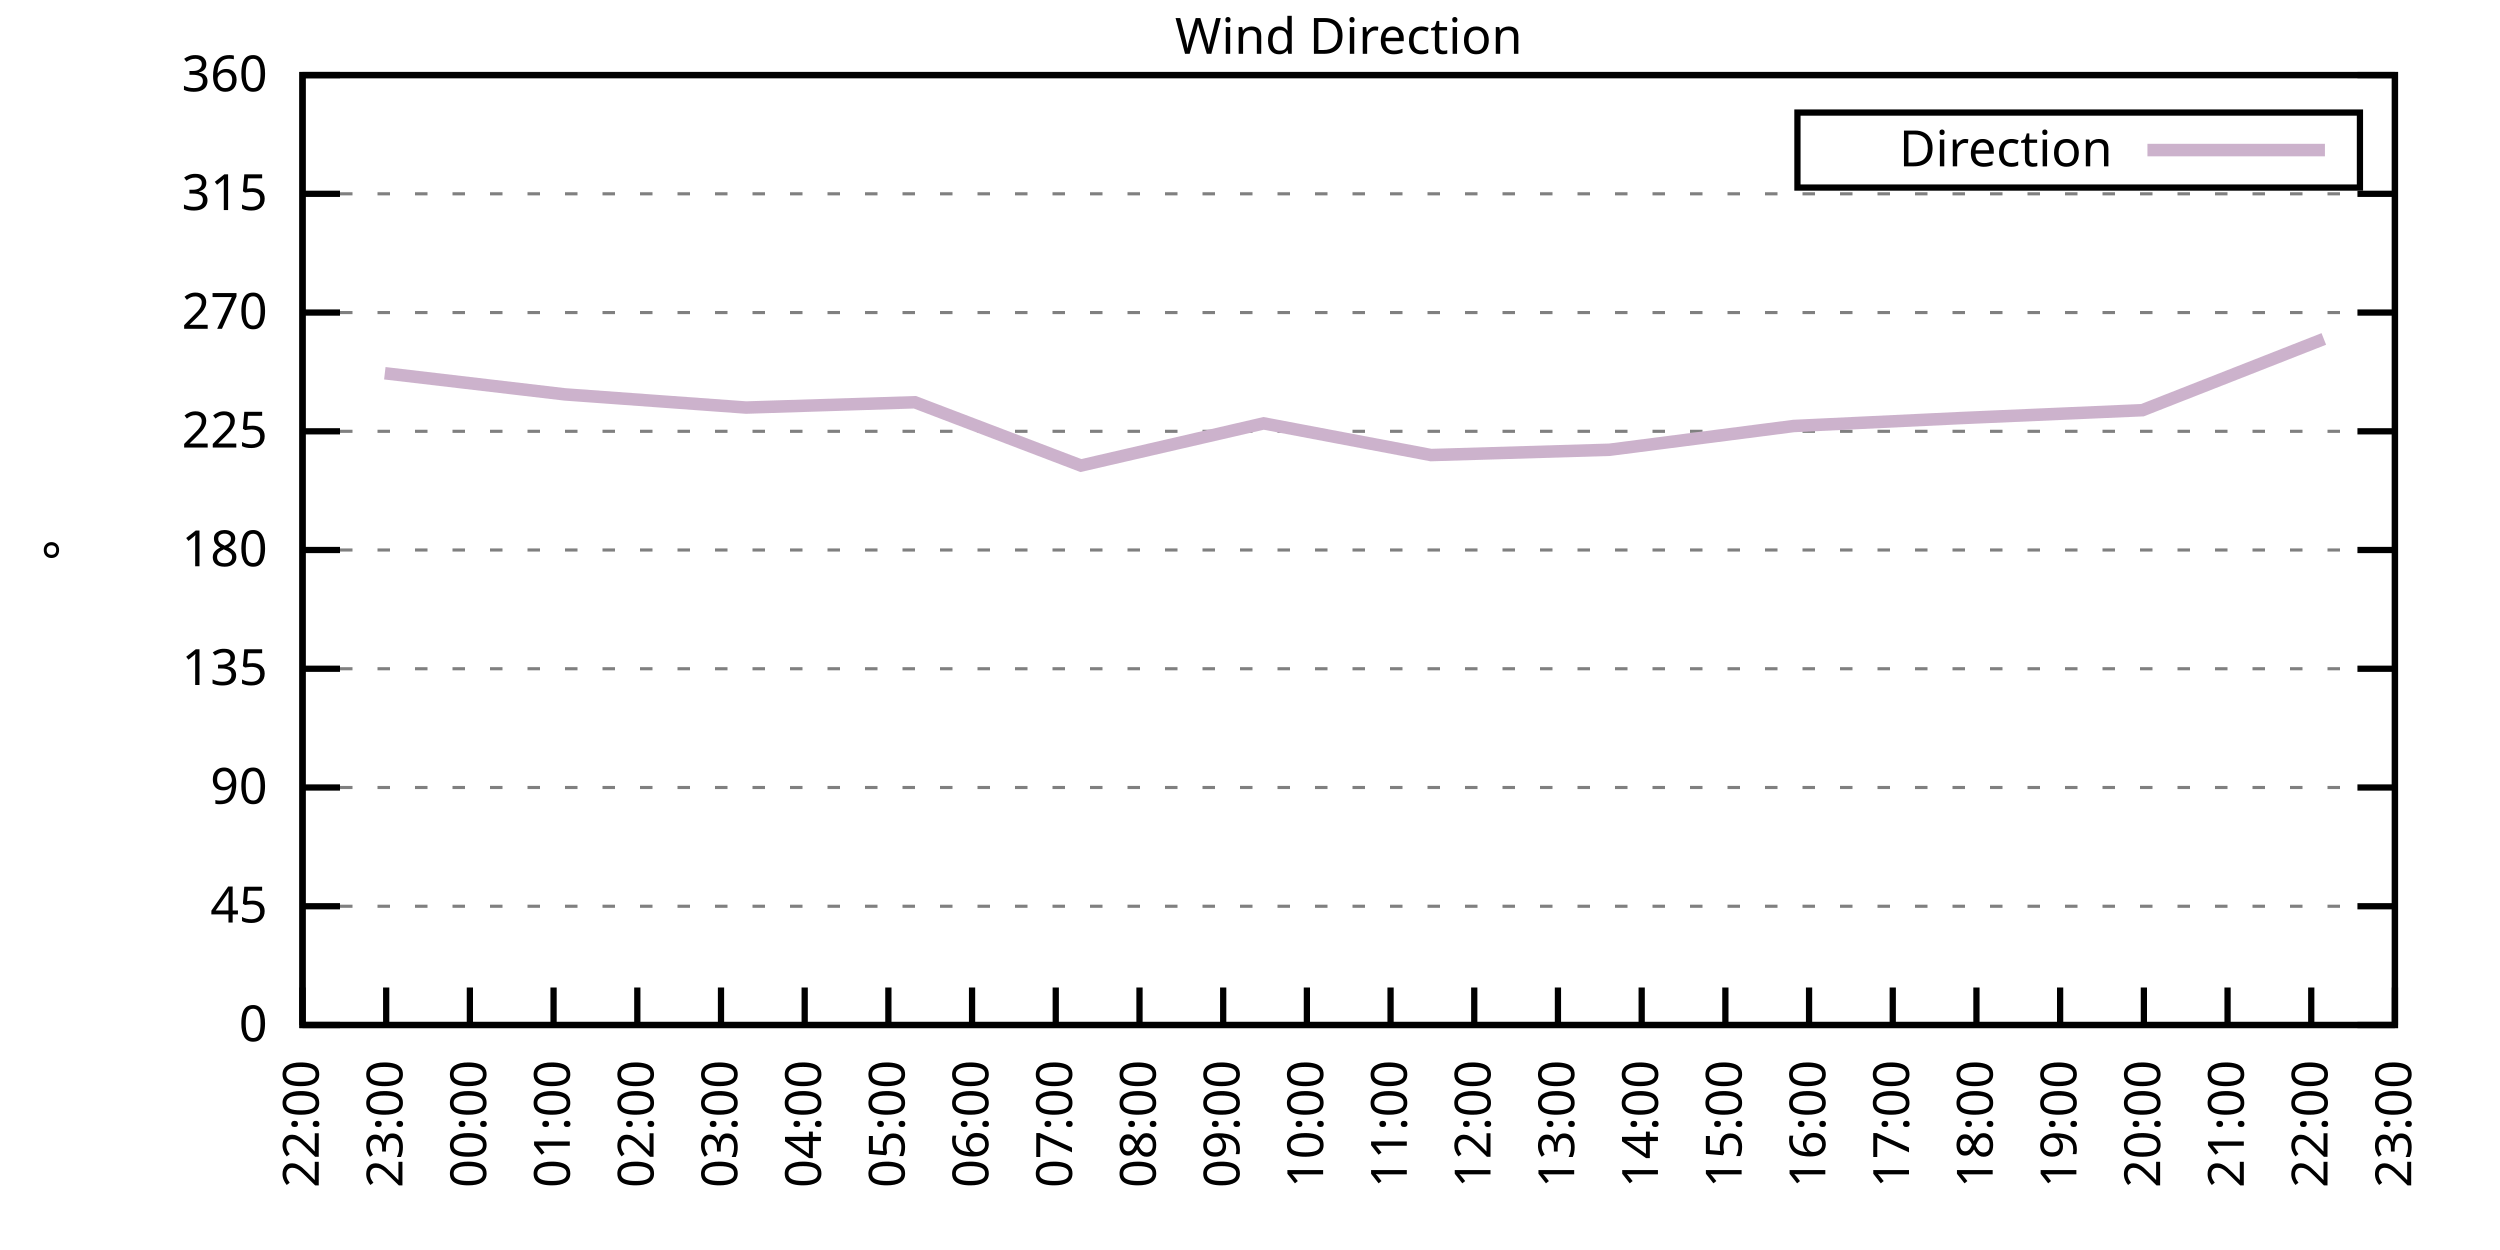
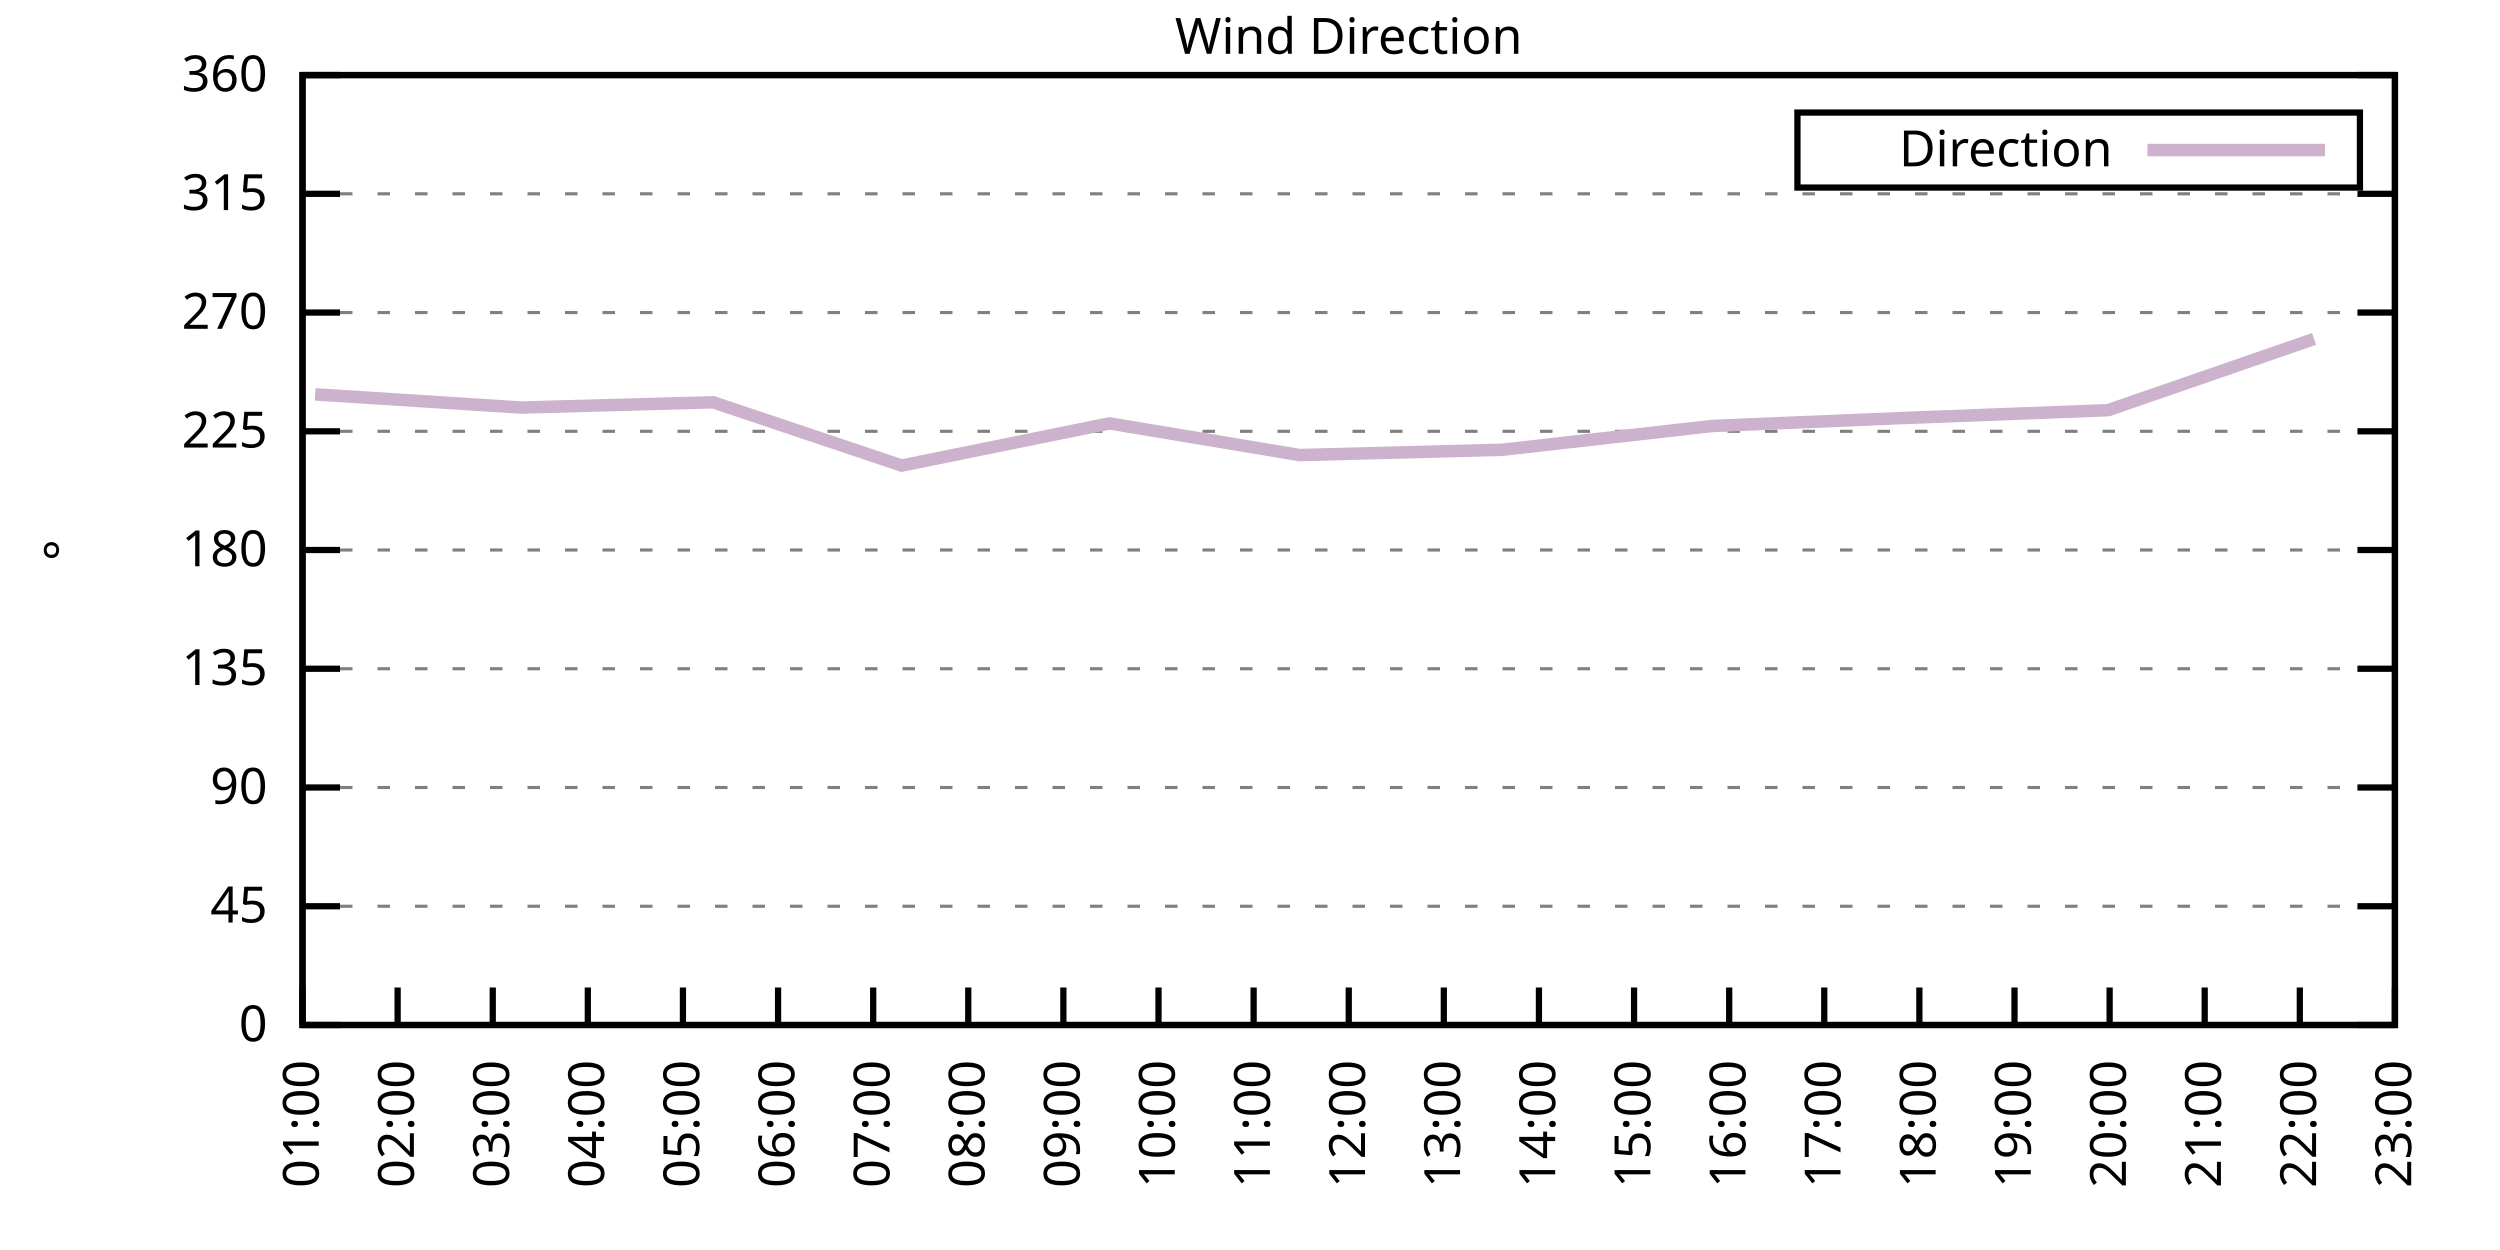
<svg xmlns="http://www.w3.org/2000/svg" xmlns:xlink="http://www.w3.org/1999/xlink" width="400" height="200" viewBox="0 0 400 200">
  <g id="gnuplot_canvas">
    <rect x="0" y="0" width="400" height="200" fill="none" />
    <defs>
      <circle id="gpDot" r="0.5" stroke-width="0.5" stroke="currentColor" />
      <path id="gpPt0" stroke-width="0.333" stroke="currentColor" d="M-1,0 h2 M0,-1 v2" />
      <path id="gpPt1" stroke-width="0.333" stroke="currentColor" d="M-1,-1 L1,1 M1,-1 L-1,1" />
      <path id="gpPt2" stroke-width="0.333" stroke="currentColor" d="M-1,0 L1,0 M0,-1 L0,1 M-1,-1 L1,1 M-1,1 L1,-1" />
      <rect id="gpPt3" stroke-width="0.333" stroke="currentColor" x="-1" y="-1" width="2" height="2" />
      <rect id="gpPt4" stroke-width="0.333" stroke="currentColor" fill="currentColor" x="-1" y="-1" width="2" height="2" />
      <circle id="gpPt5" stroke-width="0.333" stroke="currentColor" cx="0" cy="0" r="1" />
      <use xlink:href="#gpPt5" id="gpPt6" fill="currentColor" stroke="none" />
      <path id="gpPt7" stroke-width="0.333" stroke="currentColor" d="M0,-1.33 L-1.33,0.67 L1.33,0.67 z" />
      <use xlink:href="#gpPt7" id="gpPt8" fill="currentColor" stroke="none" />
      <use xlink:href="#gpPt7" id="gpPt9" stroke="currentColor" transform="rotate(180)" />
      <use xlink:href="#gpPt9" id="gpPt10" fill="currentColor" stroke="none" />
      <use xlink:href="#gpPt3" id="gpPt11" stroke="currentColor" transform="rotate(45)" />
      <use xlink:href="#gpPt11" id="gpPt12" fill="currentColor" stroke="none" />
      <path id="gpPt13" stroke-width="0.333" stroke="currentColor" d="M0,1.330 L1.265,0.411 L0.782,-1.067 L-0.782,-1.076 L-1.265,0.411 z" />
      <use xlink:href="#gpPt13" id="gpPt14" fill="currentColor" stroke="none" />
      <filter id="textbox" filterUnits="objectBoundingBox" x="0" y="0" height="1" width="1">
        <feFlood flood-color="white" flood-opacity="1" result="bgnd" />
        <feComposite in="SourceGraphic" in2="bgnd" operator="atop" />
      </filter>
      <filter id="greybox" filterUnits="objectBoundingBox" x="0" y="0" height="1" width="1">
        <feFlood flood-color="lightgrey" flood-opacity="1" result="grey" />
        <feComposite in="SourceGraphic" in2="grey" operator="atop" />
      </filter>
    </defs>
    <g fill="none" color="white" stroke="currentColor" stroke-width="1.00" stroke-linecap="butt" stroke-linejoin="miter">
</g>
    <g fill="none" color="black" stroke="currentColor" stroke-width="1.00" stroke-linecap="butt" stroke-linejoin="miter">
      <g stroke="none" shape-rendering="crispEdges">
        <polygon fill="rgb(255, 255, 255)" points="48.40,164.00 383.18,164.00 383.18,12.02 48.40,12.02 " />
      </g>
    </g>
    <g fill="none" color="black" stroke="currentColor" stroke-width="1.00" stroke-linecap="butt" stroke-linejoin="miter">
</g>
    <g fill="none" color="black" stroke="black" stroke-width="0.50" stroke-linecap="butt" stroke-linejoin="miter">
</g>
    <g fill="none" color="gray" stroke="currentColor" stroke-width="0.50" stroke-linecap="butt" stroke-linejoin="miter">
      <path stroke="gray" stroke-dasharray="2,4" class="gridline" d="M48.40,164.00 L383.19,164.00  " />
    </g>
    <g fill="none" color="gray" stroke="gray" stroke-width="1.00" stroke-linecap="butt" stroke-linejoin="miter">
</g>
    <g fill="none" color="black" stroke="currentColor" stroke-width="1.00" stroke-linecap="butt" stroke-linejoin="miter">
      <path stroke="black" d="M48.40,164.00 L54.40,164.00 M383.19,164.00 L377.19,164.00  " />
      <g transform="translate(42.80,166.60)" stroke="none" fill="black" font-family="Sans" font-size="8.00" text-anchor="end">
        <text>
          <tspan font-family="Sans"> 0</tspan>
        </text>
      </g>
    </g>
    <g fill="none" color="black" stroke="currentColor" stroke-width="1.00" stroke-linecap="butt" stroke-linejoin="miter">
</g>
    <g fill="none" color="black" stroke="black" stroke-width="0.50" stroke-linecap="butt" stroke-linejoin="miter">
</g>
    <g fill="none" color="gray" stroke="currentColor" stroke-width="0.50" stroke-linecap="butt" stroke-linejoin="miter">
      <path stroke="gray" stroke-dasharray="2,4" class="gridline" d="M48.40,145.00 L383.19,145.00  " />
    </g>
    <g fill="none" color="gray" stroke="gray" stroke-width="1.00" stroke-linecap="butt" stroke-linejoin="miter">
</g>
    <g fill="none" color="black" stroke="currentColor" stroke-width="1.00" stroke-linecap="butt" stroke-linejoin="miter">
      <path stroke="black" d="M48.40,145.00 L54.40,145.00 M383.19,145.00 L377.19,145.00  " />
      <g transform="translate(42.80,147.60)" stroke="none" fill="black" font-family="Sans" font-size="8.00" text-anchor="end">
        <text>
          <tspan font-family="Sans"> 45</tspan>
        </text>
      </g>
    </g>
    <g fill="none" color="black" stroke="currentColor" stroke-width="1.00" stroke-linecap="butt" stroke-linejoin="miter">
</g>
    <g fill="none" color="black" stroke="black" stroke-width="0.50" stroke-linecap="butt" stroke-linejoin="miter">
</g>
    <g fill="none" color="gray" stroke="currentColor" stroke-width="0.50" stroke-linecap="butt" stroke-linejoin="miter">
      <path stroke="gray" stroke-dasharray="2,4" class="gridline" d="M48.40,126.00 L383.19,126.00  " />
    </g>
    <g fill="none" color="gray" stroke="gray" stroke-width="1.00" stroke-linecap="butt" stroke-linejoin="miter">
</g>
    <g fill="none" color="black" stroke="currentColor" stroke-width="1.00" stroke-linecap="butt" stroke-linejoin="miter">
      <path stroke="black" d="M48.40,126.00 L54.40,126.00 M383.19,126.00 L377.19,126.00  " />
      <g transform="translate(42.80,128.60)" stroke="none" fill="black" font-family="Sans" font-size="8.00" text-anchor="end">
        <text>
          <tspan font-family="Sans"> 90</tspan>
        </text>
      </g>
    </g>
    <g fill="none" color="black" stroke="currentColor" stroke-width="1.00" stroke-linecap="butt" stroke-linejoin="miter">
</g>
    <g fill="none" color="black" stroke="black" stroke-width="0.50" stroke-linecap="butt" stroke-linejoin="miter">
</g>
    <g fill="none" color="gray" stroke="currentColor" stroke-width="0.50" stroke-linecap="butt" stroke-linejoin="miter">
      <path stroke="gray" stroke-dasharray="2,4" class="gridline" d="M48.40,107.00 L383.19,107.00  " />
    </g>
    <g fill="none" color="gray" stroke="gray" stroke-width="1.00" stroke-linecap="butt" stroke-linejoin="miter">
</g>
    <g fill="none" color="black" stroke="currentColor" stroke-width="1.00" stroke-linecap="butt" stroke-linejoin="miter">
      <path stroke="black" d="M48.40,107.00 L54.40,107.00 M383.19,107.00 L377.19,107.00  " />
      <g transform="translate(42.80,109.60)" stroke="none" fill="black" font-family="Sans" font-size="8.00" text-anchor="end">
        <text>
          <tspan font-family="Sans"> 135</tspan>
        </text>
      </g>
    </g>
    <g fill="none" color="black" stroke="currentColor" stroke-width="1.00" stroke-linecap="butt" stroke-linejoin="miter">
</g>
    <g fill="none" color="black" stroke="black" stroke-width="0.50" stroke-linecap="butt" stroke-linejoin="miter">
</g>
    <g fill="none" color="gray" stroke="currentColor" stroke-width="0.50" stroke-linecap="butt" stroke-linejoin="miter">
      <path stroke="gray" stroke-dasharray="2,4" class="gridline" d="M48.40,88.00 L383.19,88.00  " />
    </g>
    <g fill="none" color="gray" stroke="gray" stroke-width="1.00" stroke-linecap="butt" stroke-linejoin="miter">
</g>
    <g fill="none" color="black" stroke="currentColor" stroke-width="1.00" stroke-linecap="butt" stroke-linejoin="miter">
      <path stroke="black" d="M48.40,88.00 L54.40,88.00 M383.19,88.00 L377.19,88.00  " />
      <g transform="translate(42.80,90.60)" stroke="none" fill="black" font-family="Sans" font-size="8.00" text-anchor="end">
        <text>
          <tspan font-family="Sans"> 180</tspan>
        </text>
      </g>
    </g>
    <g fill="none" color="black" stroke="currentColor" stroke-width="1.00" stroke-linecap="butt" stroke-linejoin="miter">
</g>
    <g fill="none" color="black" stroke="black" stroke-width="0.50" stroke-linecap="butt" stroke-linejoin="miter">
</g>
    <g fill="none" color="gray" stroke="currentColor" stroke-width="0.50" stroke-linecap="butt" stroke-linejoin="miter">
      <path stroke="gray" stroke-dasharray="2,4" class="gridline" d="M48.40,69.01 L383.19,69.01  " />
    </g>
    <g fill="none" color="gray" stroke="gray" stroke-width="1.00" stroke-linecap="butt" stroke-linejoin="miter">
</g>
    <g fill="none" color="black" stroke="currentColor" stroke-width="1.00" stroke-linecap="butt" stroke-linejoin="miter">
      <path stroke="black" d="M48.40,69.01 L54.40,69.01 M383.19,69.01 L377.19,69.01  " />
      <g transform="translate(42.80,71.61)" stroke="none" fill="black" font-family="Sans" font-size="8.00" text-anchor="end">
        <text>
          <tspan font-family="Sans"> 225</tspan>
        </text>
      </g>
    </g>
    <g fill="none" color="black" stroke="currentColor" stroke-width="1.00" stroke-linecap="butt" stroke-linejoin="miter">
</g>
    <g fill="none" color="black" stroke="black" stroke-width="0.50" stroke-linecap="butt" stroke-linejoin="miter">
</g>
    <g fill="none" color="gray" stroke="currentColor" stroke-width="0.50" stroke-linecap="butt" stroke-linejoin="miter">
      <path stroke="gray" stroke-dasharray="2,4" class="gridline" d="M48.40,50.01 L383.19,50.01  " />
    </g>
    <g fill="none" color="gray" stroke="gray" stroke-width="1.00" stroke-linecap="butt" stroke-linejoin="miter">
</g>
    <g fill="none" color="black" stroke="currentColor" stroke-width="1.00" stroke-linecap="butt" stroke-linejoin="miter">
      <path stroke="black" d="M48.40,50.01 L54.40,50.01 M383.19,50.01 L377.19,50.01  " />
      <g transform="translate(42.80,52.61)" stroke="none" fill="black" font-family="Sans" font-size="8.00" text-anchor="end">
        <text>
          <tspan font-family="Sans"> 270</tspan>
        </text>
      </g>
    </g>
    <g fill="none" color="black" stroke="currentColor" stroke-width="1.00" stroke-linecap="butt" stroke-linejoin="miter">
</g>
    <g fill="none" color="black" stroke="black" stroke-width="0.50" stroke-linecap="butt" stroke-linejoin="miter">
</g>
    <g fill="none" color="gray" stroke="currentColor" stroke-width="0.50" stroke-linecap="butt" stroke-linejoin="miter">
      <path stroke="gray" stroke-dasharray="2,4" class="gridline" d="M48.40,31.01 L383.19,31.01  " />
    </g>
    <g fill="none" color="gray" stroke="gray" stroke-width="1.00" stroke-linecap="butt" stroke-linejoin="miter">
</g>
    <g fill="none" color="black" stroke="currentColor" stroke-width="1.00" stroke-linecap="butt" stroke-linejoin="miter">
      <path stroke="black" d="M48.40,31.01 L54.40,31.01 M383.19,31.01 L377.19,31.01  " />
      <g transform="translate(42.80,33.61)" stroke="none" fill="black" font-family="Sans" font-size="8.00" text-anchor="end">
        <text>
          <tspan font-family="Sans"> 315</tspan>
        </text>
      </g>
    </g>
    <g fill="none" color="black" stroke="currentColor" stroke-width="1.00" stroke-linecap="butt" stroke-linejoin="miter">
</g>
    <g fill="none" color="black" stroke="black" stroke-width="0.50" stroke-linecap="butt" stroke-linejoin="miter">
</g>
    <g fill="none" color="gray" stroke="currentColor" stroke-width="0.50" stroke-linecap="butt" stroke-linejoin="miter">
      <path stroke="gray" stroke-dasharray="2,4" class="gridline" d="M48.40,12.01 L383.19,12.01  " />
    </g>
    <g fill="none" color="gray" stroke="gray" stroke-width="1.00" stroke-linecap="butt" stroke-linejoin="miter">
</g>
    <g fill="none" color="black" stroke="currentColor" stroke-width="1.00" stroke-linecap="butt" stroke-linejoin="miter">
      <path stroke="black" d="M48.40,12.01 L54.40,12.01 M383.19,12.01 L377.19,12.01  " />
      <g transform="translate(42.80,14.61)" stroke="none" fill="black" font-family="Sans" font-size="8.00" text-anchor="end">
        <text>
          <tspan font-family="Sans"> 360</tspan>
        </text>
      </g>
    </g>
    <g fill="none" color="black" stroke="currentColor" stroke-width="1.00" stroke-linecap="butt" stroke-linejoin="miter">
      <path stroke="black" d="M48.40,164.00 L48.40,158.00  " />
      <g transform="translate(51.00,169.60) rotate(270.00)" stroke="none" fill="black" font-family="Sans" font-size="8.00" text-anchor="end">
        <text>
-           <tspan font-family="Sans">22:00</tspan>
-         </text>
-       </g>
-     </g>
-     <g fill="none" color="black" stroke="currentColor" stroke-width="1.00" stroke-linecap="butt" stroke-linejoin="miter">
-       <path stroke="black" d="M61.79,164.00 L61.79,158.00  " />
-       <g transform="translate(64.39,169.60) rotate(270.00)" stroke="none" fill="black" font-family="Sans" font-size="8.00" text-anchor="end">
-         <text>
-           <tspan font-family="Sans">23:00</tspan>
-         </text>
-       </g>
-     </g>
-     <g fill="none" color="black" stroke="currentColor" stroke-width="1.00" stroke-linecap="butt" stroke-linejoin="miter">
-       <path stroke="black" d="M75.18,164.00 L75.18,158.00  " />
-       <g transform="translate(77.78,169.60) rotate(270.00)" stroke="none" fill="black" font-family="Sans" font-size="8.00" text-anchor="end">
-         <text>
-           <tspan font-family="Sans">00:00</tspan>
-         </text>
-       </g>
-     </g>
-     <g fill="none" color="black" stroke="currentColor" stroke-width="1.00" stroke-linecap="butt" stroke-linejoin="miter">
-       <path stroke="black" d="M88.57,164.00 L88.57,158.00  " />
-       <g transform="translate(91.17,169.60) rotate(270.00)" stroke="none" fill="black" font-family="Sans" font-size="8.00" text-anchor="end">
-         <text>
          <tspan font-family="Sans">01:00</tspan>
        </text>
      </g>
    </g>
    <g fill="none" color="black" stroke="currentColor" stroke-width="1.00" stroke-linecap="butt" stroke-linejoin="miter">
-       <path stroke="black" d="M101.97,164.00 L101.97,158.00  " />
-       <g transform="translate(104.57,169.60) rotate(270.00)" stroke="none" fill="black" font-family="Sans" font-size="8.00" text-anchor="end">
+       <path stroke="black" d="M63.62,164.00 L63.62,158.00  " />
+       <g transform="translate(66.22,169.60) rotate(270.00)" stroke="none" fill="black" font-family="Sans" font-size="8.00" text-anchor="end">
        <text>
          <tspan font-family="Sans">02:00</tspan>
        </text>
      </g>
    </g>
    <g fill="none" color="black" stroke="currentColor" stroke-width="1.00" stroke-linecap="butt" stroke-linejoin="miter">
-       <path stroke="black" d="M115.36,164.00 L115.36,158.00  " />
-       <g transform="translate(117.96,169.60) rotate(270.00)" stroke="none" fill="black" font-family="Sans" font-size="8.00" text-anchor="end">
+       <path stroke="black" d="M78.84,164.00 L78.84,158.00  " />
+       <g transform="translate(81.44,169.60) rotate(270.00)" stroke="none" fill="black" font-family="Sans" font-size="8.00" text-anchor="end">
        <text>
          <tspan font-family="Sans">03:00</tspan>
        </text>
      </g>
    </g>
    <g fill="none" color="black" stroke="currentColor" stroke-width="1.00" stroke-linecap="butt" stroke-linejoin="miter">
-       <path stroke="black" d="M128.75,164.00 L128.75,158.00  " />
-       <g transform="translate(131.35,169.60) rotate(270.00)" stroke="none" fill="black" font-family="Sans" font-size="8.00" text-anchor="end">
+       <path stroke="black" d="M94.05,164.00 L94.05,158.00  " />
+       <g transform="translate(96.65,169.60) rotate(270.00)" stroke="none" fill="black" font-family="Sans" font-size="8.00" text-anchor="end">
        <text>
          <tspan font-family="Sans">04:00</tspan>
        </text>
      </g>
    </g>
    <g fill="none" color="black" stroke="currentColor" stroke-width="1.00" stroke-linecap="butt" stroke-linejoin="miter">
-       <path stroke="black" d="M142.14,164.00 L142.14,158.00  " />
-       <g transform="translate(144.74,169.60) rotate(270.00)" stroke="none" fill="black" font-family="Sans" font-size="8.00" text-anchor="end">
+       <path stroke="black" d="M109.27,164.00 L109.27,158.00  " />
+       <g transform="translate(111.87,169.60) rotate(270.00)" stroke="none" fill="black" font-family="Sans" font-size="8.00" text-anchor="end">
        <text>
          <tspan font-family="Sans">05:00</tspan>
        </text>
      </g>
    </g>
    <g fill="none" color="black" stroke="currentColor" stroke-width="1.00" stroke-linecap="butt" stroke-linejoin="miter">
-       <path stroke="black" d="M155.53,164.00 L155.53,158.00  " />
-       <g transform="translate(158.13,169.60) rotate(270.00)" stroke="none" fill="black" font-family="Sans" font-size="8.00" text-anchor="end">
+       <path stroke="black" d="M124.49,164.00 L124.49,158.00  " />
+       <g transform="translate(127.09,169.60) rotate(270.00)" stroke="none" fill="black" font-family="Sans" font-size="8.00" text-anchor="end">
        <text>
          <tspan font-family="Sans">06:00</tspan>
        </text>
      </g>
    </g>
    <g fill="none" color="black" stroke="currentColor" stroke-width="1.00" stroke-linecap="butt" stroke-linejoin="miter">
-       <path stroke="black" d="M168.92,164.00 L168.92,158.00  " />
-       <g transform="translate(171.52,169.60) rotate(270.00)" stroke="none" fill="black" font-family="Sans" font-size="8.00" text-anchor="end">
+       <path stroke="black" d="M139.71,164.00 L139.71,158.00  " />
+       <g transform="translate(142.31,169.60) rotate(270.00)" stroke="none" fill="black" font-family="Sans" font-size="8.00" text-anchor="end">
        <text>
          <tspan font-family="Sans">07:00</tspan>
        </text>
      </g>
    </g>
    <g fill="none" color="black" stroke="currentColor" stroke-width="1.00" stroke-linecap="butt" stroke-linejoin="miter">
-       <path stroke="black" d="M182.32,164.00 L182.32,158.00  " />
-       <g transform="translate(184.92,169.60) rotate(270.00)" stroke="none" fill="black" font-family="Sans" font-size="8.00" text-anchor="end">
+       <path stroke="black" d="M154.92,164.00 L154.92,158.00  " />
+       <g transform="translate(157.52,169.60) rotate(270.00)" stroke="none" fill="black" font-family="Sans" font-size="8.00" text-anchor="end">
        <text>
          <tspan font-family="Sans">08:00</tspan>
        </text>
      </g>
    </g>
    <g fill="none" color="black" stroke="currentColor" stroke-width="1.00" stroke-linecap="butt" stroke-linejoin="miter">
-       <path stroke="black" d="M195.71,164.00 L195.71,158.00  " />
-       <g transform="translate(198.31,169.60) rotate(270.00)" stroke="none" fill="black" font-family="Sans" font-size="8.00" text-anchor="end">
+       <path stroke="black" d="M170.14,164.00 L170.14,158.00  " />
+       <g transform="translate(172.74,169.60) rotate(270.00)" stroke="none" fill="black" font-family="Sans" font-size="8.00" text-anchor="end">
        <text>
          <tspan font-family="Sans">09:00</tspan>
        </text>
      </g>
    </g>
    <g fill="none" color="black" stroke="currentColor" stroke-width="1.00" stroke-linecap="butt" stroke-linejoin="miter">
-       <path stroke="black" d="M209.10,164.00 L209.10,158.00  " />
-       <g transform="translate(211.70,169.60) rotate(270.00)" stroke="none" fill="black" font-family="Sans" font-size="8.00" text-anchor="end">
+       <path stroke="black" d="M185.36,164.00 L185.36,158.00  " />
+       <g transform="translate(187.96,169.60) rotate(270.00)" stroke="none" fill="black" font-family="Sans" font-size="8.00" text-anchor="end">
        <text>
          <tspan font-family="Sans">10:00</tspan>
        </text>
      </g>
    </g>
    <g fill="none" color="black" stroke="currentColor" stroke-width="1.00" stroke-linecap="butt" stroke-linejoin="miter">
-       <path stroke="black" d="M222.49,164.00 L222.49,158.00  " />
-       <g transform="translate(225.09,169.60) rotate(270.00)" stroke="none" fill="black" font-family="Sans" font-size="8.00" text-anchor="end">
+       <path stroke="black" d="M200.58,164.00 L200.58,158.00  " />
+       <g transform="translate(203.18,169.60) rotate(270.00)" stroke="none" fill="black" font-family="Sans" font-size="8.00" text-anchor="end">
        <text>
          <tspan font-family="Sans">11:00</tspan>
        </text>
      </g>
    </g>
    <g fill="none" color="black" stroke="currentColor" stroke-width="1.00" stroke-linecap="butt" stroke-linejoin="miter">
-       <path stroke="black" d="M235.88,164.00 L235.88,158.00  " />
-       <g transform="translate(238.48,169.60) rotate(270.00)" stroke="none" fill="black" font-family="Sans" font-size="8.00" text-anchor="end">
+       <path stroke="black" d="M215.80,164.00 L215.80,158.00  " />
+       <g transform="translate(218.40,169.60) rotate(270.00)" stroke="none" fill="black" font-family="Sans" font-size="8.00" text-anchor="end">
        <text>
          <tspan font-family="Sans">12:00</tspan>
        </text>
      </g>
    </g>
    <g fill="none" color="black" stroke="currentColor" stroke-width="1.00" stroke-linecap="butt" stroke-linejoin="miter">
-       <path stroke="black" d="M249.27,164.00 L249.27,158.00  " />
-       <g transform="translate(251.87,169.60) rotate(270.00)" stroke="none" fill="black" font-family="Sans" font-size="8.00" text-anchor="end">
+       <path stroke="black" d="M231.01,164.00 L231.01,158.00  " />
+       <g transform="translate(233.61,169.60) rotate(270.00)" stroke="none" fill="black" font-family="Sans" font-size="8.00" text-anchor="end">
        <text>
          <tspan font-family="Sans">13:00</tspan>
        </text>
      </g>
    </g>
    <g fill="none" color="black" stroke="currentColor" stroke-width="1.00" stroke-linecap="butt" stroke-linejoin="miter">
-       <path stroke="black" d="M262.67,164.00 L262.67,158.00  " />
-       <g transform="translate(265.27,169.60) rotate(270.00)" stroke="none" fill="black" font-family="Sans" font-size="8.00" text-anchor="end">
+       <path stroke="black" d="M246.23,164.00 L246.23,158.00  " />
+       <g transform="translate(248.83,169.60) rotate(270.00)" stroke="none" fill="black" font-family="Sans" font-size="8.00" text-anchor="end">
        <text>
          <tspan font-family="Sans">14:00</tspan>
        </text>
      </g>
    </g>
    <g fill="none" color="black" stroke="currentColor" stroke-width="1.00" stroke-linecap="butt" stroke-linejoin="miter">
-       <path stroke="black" d="M276.06,164.00 L276.06,158.00  " />
-       <g transform="translate(278.66,169.60) rotate(270.00)" stroke="none" fill="black" font-family="Sans" font-size="8.00" text-anchor="end">
+       <path stroke="black" d="M261.45,164.00 L261.45,158.00  " />
+       <g transform="translate(264.05,169.60) rotate(270.00)" stroke="none" fill="black" font-family="Sans" font-size="8.00" text-anchor="end">
        <text>
          <tspan font-family="Sans">15:00</tspan>
        </text>
      </g>
    </g>
    <g fill="none" color="black" stroke="currentColor" stroke-width="1.00" stroke-linecap="butt" stroke-linejoin="miter">
-       <path stroke="black" d="M289.45,164.00 L289.45,158.00  " />
-       <g transform="translate(292.05,169.60) rotate(270.00)" stroke="none" fill="black" font-family="Sans" font-size="8.00" text-anchor="end">
+       <path stroke="black" d="M276.67,164.00 L276.67,158.00  " />
+       <g transform="translate(279.27,169.60) rotate(270.00)" stroke="none" fill="black" font-family="Sans" font-size="8.00" text-anchor="end">
        <text>
          <tspan font-family="Sans">16:00</tspan>
        </text>
      </g>
    </g>
    <g fill="none" color="black" stroke="currentColor" stroke-width="1.00" stroke-linecap="butt" stroke-linejoin="miter">
-       <path stroke="black" d="M302.84,164.00 L302.84,158.00  " />
-       <g transform="translate(305.44,169.60) rotate(270.00)" stroke="none" fill="black" font-family="Sans" font-size="8.00" text-anchor="end">
+       <path stroke="black" d="M291.88,164.00 L291.88,158.00  " />
+       <g transform="translate(294.48,169.60) rotate(270.00)" stroke="none" fill="black" font-family="Sans" font-size="8.00" text-anchor="end">
        <text>
          <tspan font-family="Sans">17:00</tspan>
        </text>
      </g>
    </g>
    <g fill="none" color="black" stroke="currentColor" stroke-width="1.00" stroke-linecap="butt" stroke-linejoin="miter">
-       <path stroke="black" d="M316.23,164.00 L316.23,158.00  " />
-       <g transform="translate(318.83,169.60) rotate(270.00)" stroke="none" fill="black" font-family="Sans" font-size="8.00" text-anchor="end">
+       <path stroke="black" d="M307.10,164.00 L307.10,158.00  " />
+       <g transform="translate(309.70,169.60) rotate(270.00)" stroke="none" fill="black" font-family="Sans" font-size="8.00" text-anchor="end">
        <text>
          <tspan font-family="Sans">18:00</tspan>
        </text>
      </g>
    </g>
    <g fill="none" color="black" stroke="currentColor" stroke-width="1.00" stroke-linecap="butt" stroke-linejoin="miter">
-       <path stroke="black" d="M329.62,164.00 L329.62,158.00  " />
-       <g transform="translate(332.22,169.60) rotate(270.00)" stroke="none" fill="black" font-family="Sans" font-size="8.00" text-anchor="end">
+       <path stroke="black" d="M322.32,164.00 L322.32,158.00  " />
+       <g transform="translate(324.92,169.60) rotate(270.00)" stroke="none" fill="black" font-family="Sans" font-size="8.00" text-anchor="end">
        <text>
          <tspan font-family="Sans">19:00</tspan>
        </text>
      </g>
    </g>
    <g fill="none" color="black" stroke="currentColor" stroke-width="1.00" stroke-linecap="butt" stroke-linejoin="miter">
-       <path stroke="black" d="M343.02,164.00 L343.02,158.00  " />
-       <g transform="translate(345.62,169.60) rotate(270.00)" stroke="none" fill="black" font-family="Sans" font-size="8.00" text-anchor="end">
+       <path stroke="black" d="M337.54,164.00 L337.54,158.00  " />
+       <g transform="translate(340.14,169.60) rotate(270.00)" stroke="none" fill="black" font-family="Sans" font-size="8.00" text-anchor="end">
        <text>
          <tspan font-family="Sans">20:00</tspan>
        </text>
      </g>
    </g>
    <g fill="none" color="black" stroke="currentColor" stroke-width="1.00" stroke-linecap="butt" stroke-linejoin="miter">
-       <path stroke="black" d="M356.41,164.00 L356.41,158.00  " />
-       <g transform="translate(359.01,169.60) rotate(270.00)" stroke="none" fill="black" font-family="Sans" font-size="8.00" text-anchor="end">
+       <path stroke="black" d="M352.75,164.00 L352.75,158.00  " />
+       <g transform="translate(355.35,169.60) rotate(270.00)" stroke="none" fill="black" font-family="Sans" font-size="8.00" text-anchor="end">
        <text>
          <tspan font-family="Sans">21:00</tspan>
        </text>
      </g>
    </g>
    <g fill="none" color="black" stroke="currentColor" stroke-width="1.00" stroke-linecap="butt" stroke-linejoin="miter">
-       <path stroke="black" d="M369.80,164.00 L369.80,158.00  " />
-       <g transform="translate(372.40,169.60) rotate(270.00)" stroke="none" fill="black" font-family="Sans" font-size="8.00" text-anchor="end">
+       <path stroke="black" d="M367.97,164.00 L367.97,158.00  " />
+       <g transform="translate(370.57,169.60) rotate(270.00)" stroke="none" fill="black" font-family="Sans" font-size="8.00" text-anchor="end">
        <text>
          <tspan font-family="Sans">22:00</tspan>
        </text>
      </g>
    </g>
    <g fill="none" color="black" stroke="currentColor" stroke-width="1.00" stroke-linecap="butt" stroke-linejoin="miter">
      <path stroke="black" d="M383.19,164.00 L383.19,158.00  " />
      <g transform="translate(385.79,169.60) rotate(270.00)" stroke="none" fill="black" font-family="Sans" font-size="8.00" text-anchor="end">
        <text>
          <tspan font-family="Sans">23:00</tspan>
        </text>
      </g>
    </g>
    <g fill="none" color="black" stroke="currentColor" stroke-width="1.00" stroke-linecap="butt" stroke-linejoin="miter">
</g>
    <g fill="none" color="black" stroke="currentColor" stroke-width="1.00" stroke-linecap="butt" stroke-linejoin="miter">
      <path stroke="black" d="M48.40,12.01 L48.40,164.00 L383.19,164.00 L383.19,12.01 L48.40,12.01 Z  " />
    </g>
    <g fill="none" color="black" stroke="currentColor" stroke-width="1.00" stroke-linecap="butt" stroke-linejoin="miter">
</g>
    <g fill="none" color="black" stroke="currentColor" stroke-width="1.00" stroke-linecap="butt" stroke-linejoin="miter">
      <path stroke="black" d="M287.59,30.01 L287.59,18.01 L377.59,18.01 L377.59,30.01 L287.59,30.01 Z  " />
    </g>
    <g id="Wind_direction_plot_1">
      <g fill="none" color="white" stroke="black" stroke-width="2.00" stroke-linecap="butt" stroke-linejoin="miter">
</g>
      <g fill="none" color="black" stroke="currentColor" stroke-width="2.00" stroke-linecap="butt" stroke-linejoin="miter">
        <g transform="translate(337.99,26.61)" stroke="none" fill="black" font-family="Sans" font-size="8.00" text-anchor="end">
          <text>
            <tspan font-family="Sans">Direction</tspan>
          </text>
        </g>
      </g>
      <g fill="none" color="black" stroke="currentColor" stroke-width="2.00" stroke-linecap="butt" stroke-linejoin="miter">
-         <path stroke="rgb(204, 178, 204)" d="M343.59,24.01 L371.99,24.01 M61.57,59.72 L90.36,63.10 L119.38,65.21 L146.38,64.36 L172.94,74.49 L202.18,67.74   L228.96,72.81 L257.53,71.96 L286.99,68.16 L313.55,66.90 L342.79,65.63 L371.81,54.23  " />
+         <path stroke="rgb(204, 178, 204)" d="M343.59,24.01 L371.99,24.01 M50.43,63.10 L83.40,65.21 L114.09,64.36 L144.27,74.49 L177.50,67.74 L207.93,72.81   L240.40,71.96 L273.88,68.16 L304.06,66.90 L337.28,65.63 L370.25,54.23  " />
      </g>
    </g>
    <g fill="none" color="black" stroke="currentColor" stroke-width="2.00" stroke-linecap="butt" stroke-linejoin="miter">
</g>
    <g fill="none" color="black" stroke="black" stroke-width="1.00" stroke-linecap="butt" stroke-linejoin="miter">
</g>
    <g fill="none" color="black" stroke="currentColor" stroke-width="1.00" stroke-linecap="butt" stroke-linejoin="miter">
      <path stroke="black" d="M48.40,12.01 L48.40,164.00 L383.19,164.00 L383.19,12.01 L48.40,12.01 Z  " />
      <g transform="translate(12.80,88.01) rotate(270.00)" stroke="none" fill="black" font-family="Sans" font-size="8.00" text-anchor="middle">
        <text>
          <tspan font-family="Sans">°</tspan>
        </text>
      </g>
    </g>
    <g fill="none" color="black" stroke="currentColor" stroke-width="1.00" stroke-linecap="butt" stroke-linejoin="miter">
</g>
    <g fill="none" color="black" stroke="currentColor" stroke-width="1.00" stroke-linecap="butt" stroke-linejoin="miter">
      <g transform="translate(215.79,8.61)" stroke="none" fill="black" font-family="Sans" font-size="8.00" text-anchor="middle">
        <text>
          <tspan font-family="Sans">Wind Direction</tspan>
        </text>
      </g>
    </g>
    <g fill="none" color="black" stroke="currentColor" stroke-width="1.00" stroke-linecap="butt" stroke-linejoin="miter">
</g>
  </g>
</svg>
